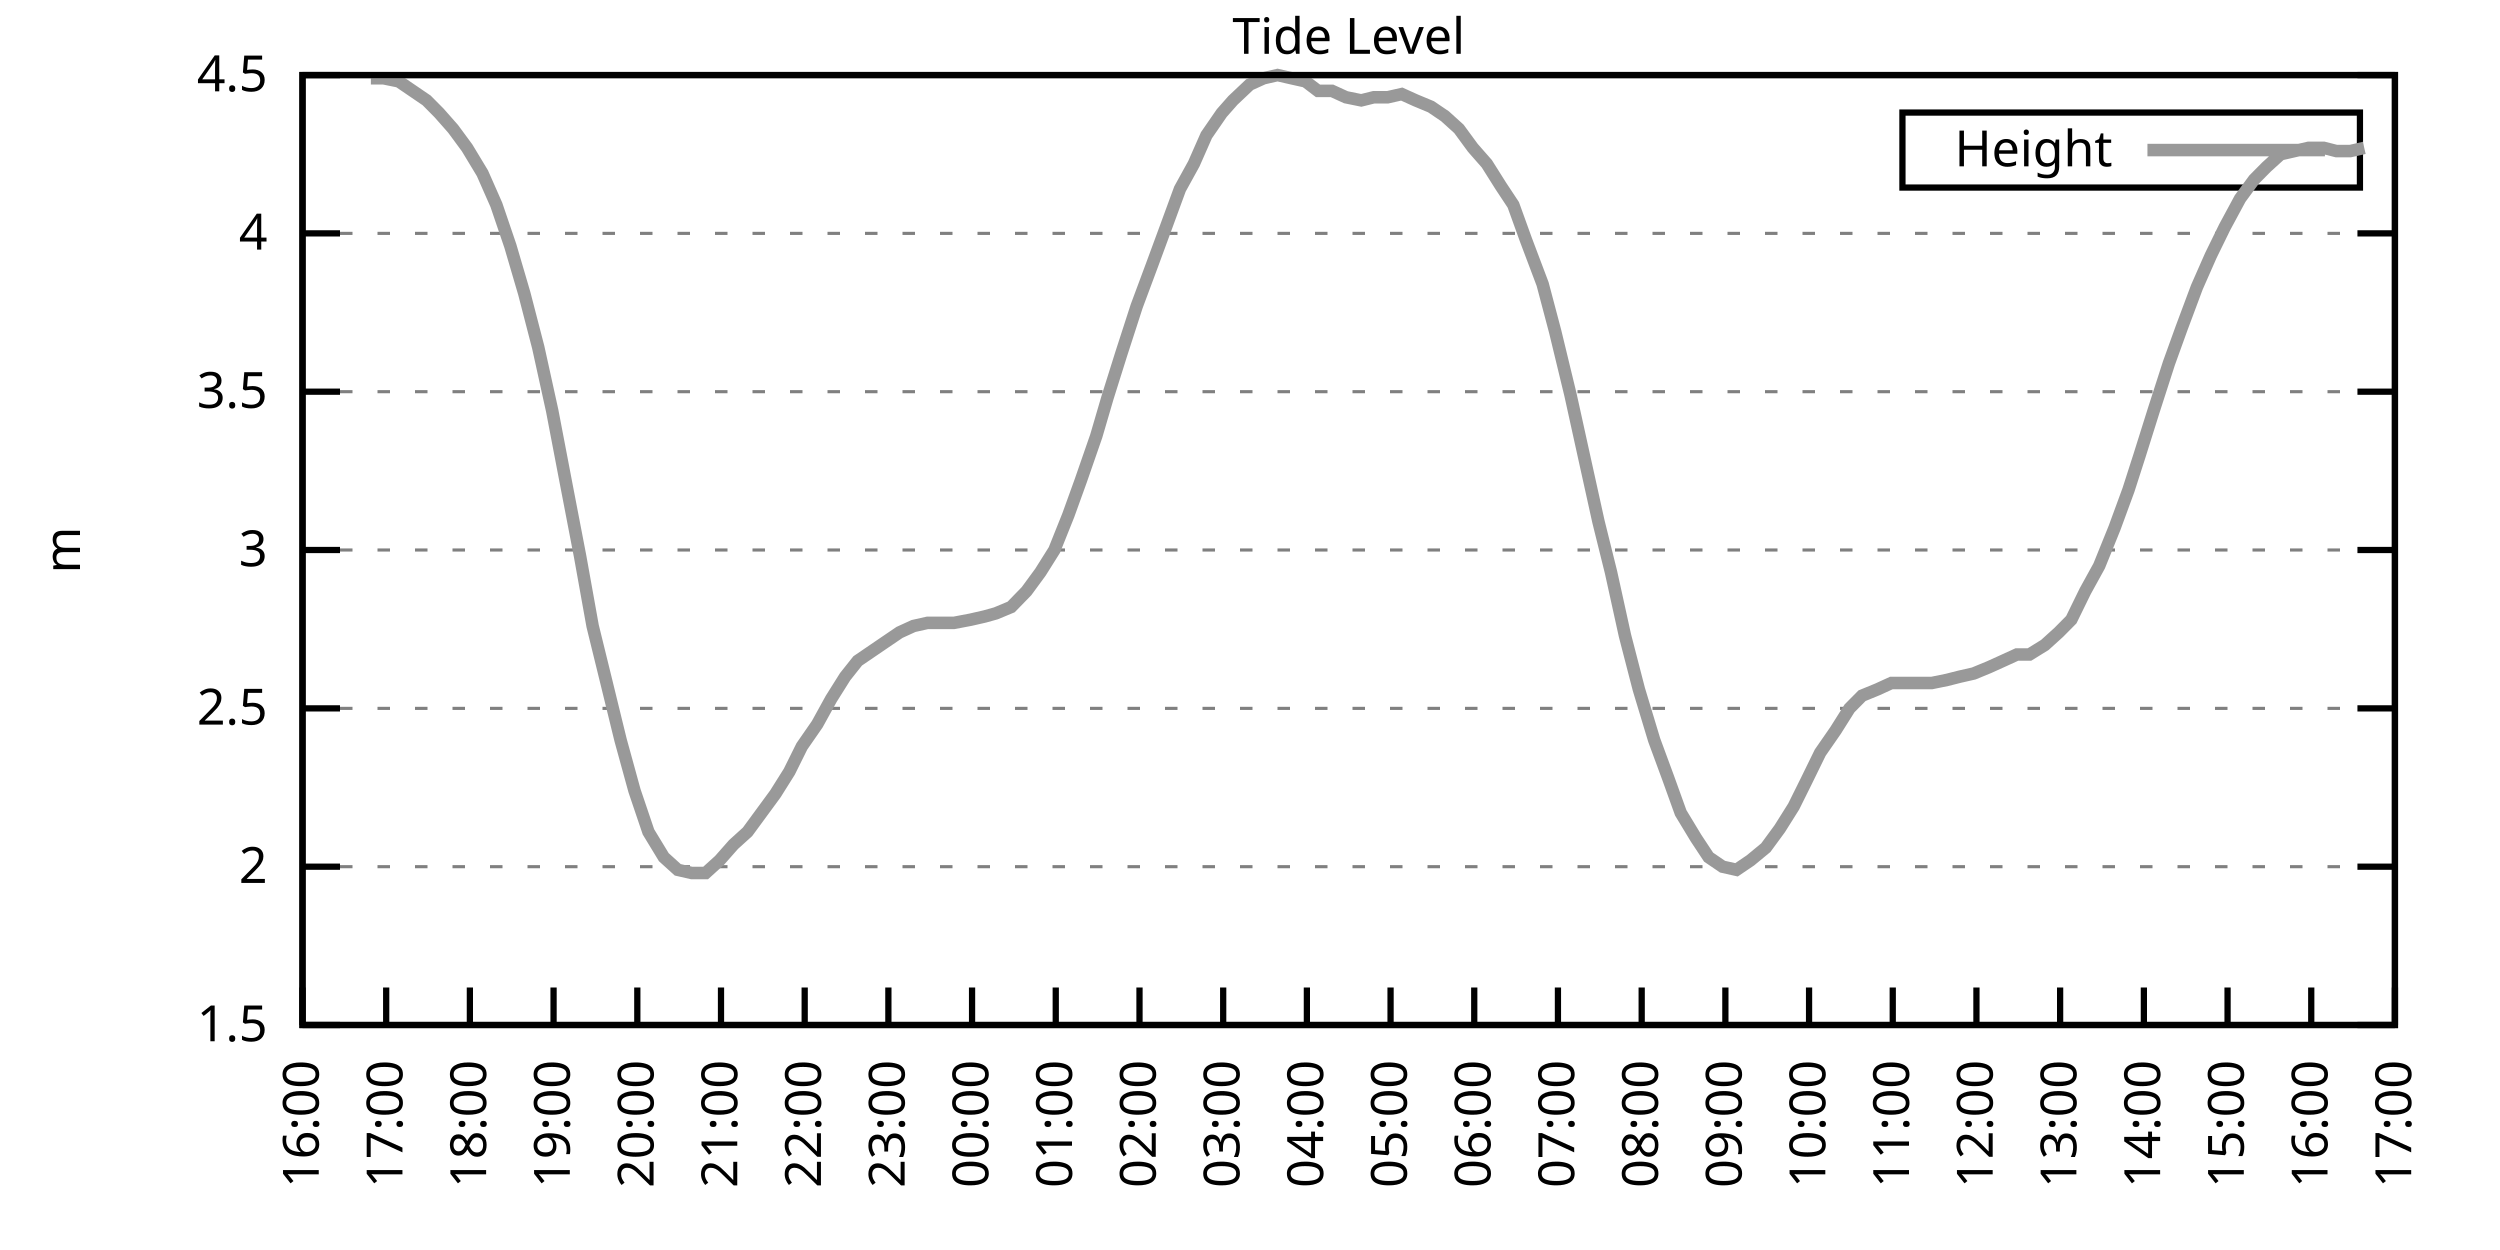
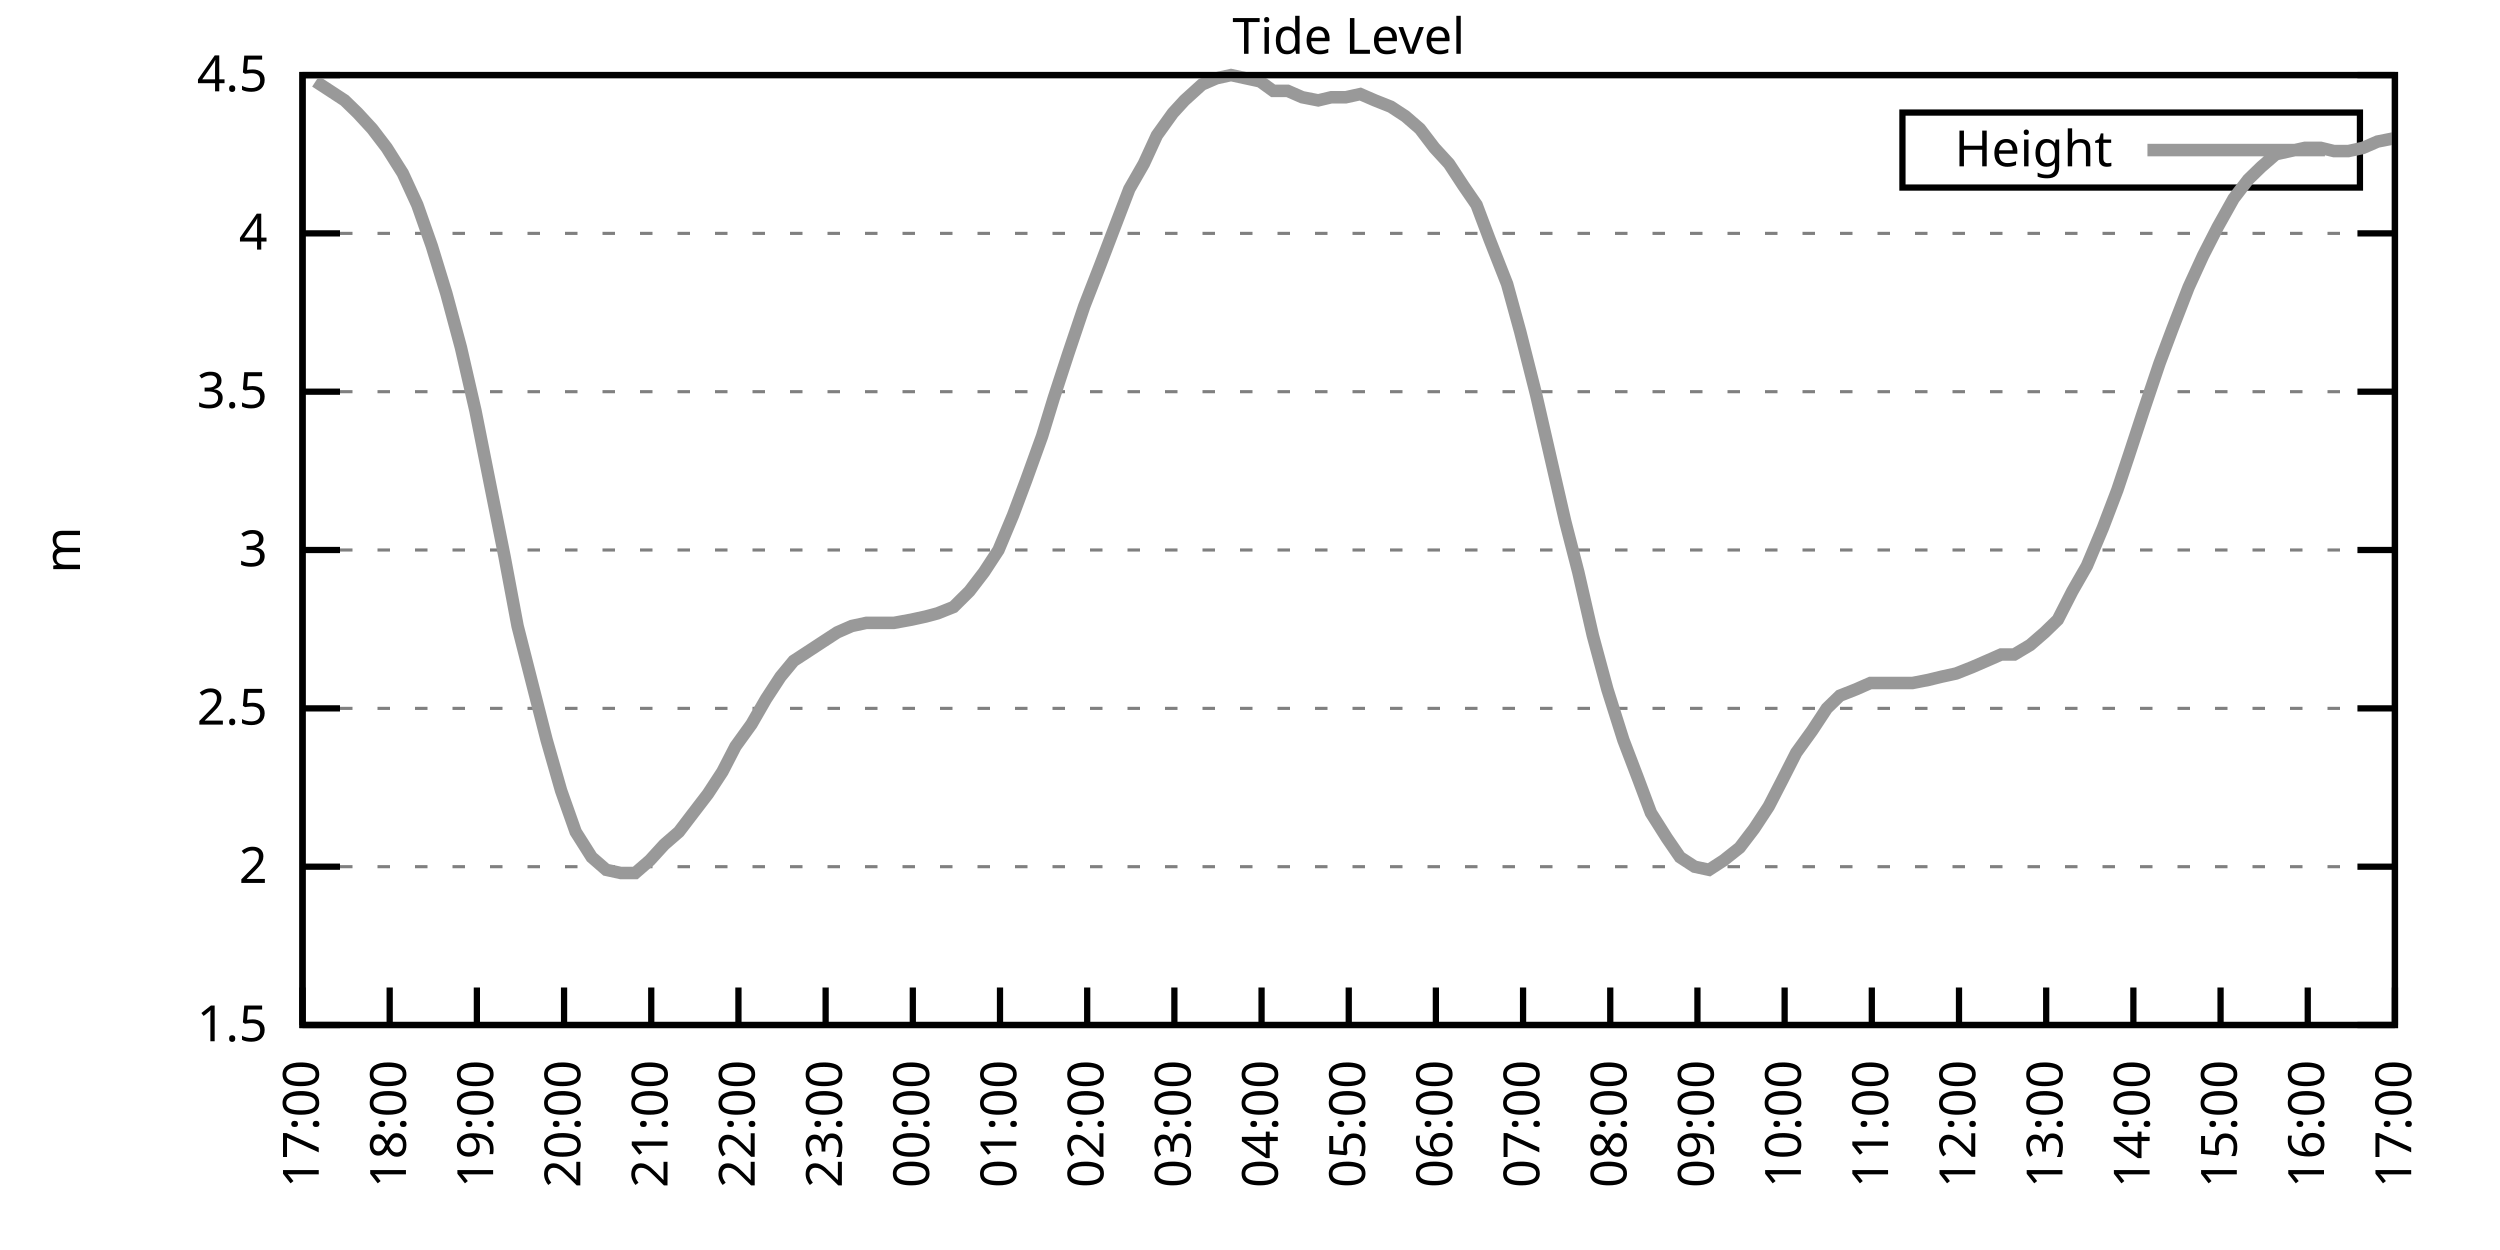
<svg xmlns="http://www.w3.org/2000/svg" xmlns:xlink="http://www.w3.org/1999/xlink" width="400" height="200" viewBox="0 0 400 200">
  <g id="gnuplot_canvas">
    <rect x="0" y="0" width="400" height="200" fill="none" />
    <defs>
      <circle id="gpDot" r="0.5" stroke-width="0.5" stroke="currentColor" />
      <path id="gpPt0" stroke-width="0.333" stroke="currentColor" d="M-1,0 h2 M0,-1 v2" />
      <path id="gpPt1" stroke-width="0.333" stroke="currentColor" d="M-1,-1 L1,1 M1,-1 L-1,1" />
      <path id="gpPt2" stroke-width="0.333" stroke="currentColor" d="M-1,0 L1,0 M0,-1 L0,1 M-1,-1 L1,1 M-1,1 L1,-1" />
      <rect id="gpPt3" stroke-width="0.333" stroke="currentColor" x="-1" y="-1" width="2" height="2" />
      <rect id="gpPt4" stroke-width="0.333" stroke="currentColor" fill="currentColor" x="-1" y="-1" width="2" height="2" />
      <circle id="gpPt5" stroke-width="0.333" stroke="currentColor" cx="0" cy="0" r="1" />
      <use xlink:href="#gpPt5" id="gpPt6" fill="currentColor" stroke="none" />
      <path id="gpPt7" stroke-width="0.333" stroke="currentColor" d="M0,-1.33 L-1.33,0.67 L1.33,0.67 z" />
      <use xlink:href="#gpPt7" id="gpPt8" fill="currentColor" stroke="none" />
      <use xlink:href="#gpPt7" id="gpPt9" stroke="currentColor" transform="rotate(180)" />
      <use xlink:href="#gpPt9" id="gpPt10" fill="currentColor" stroke="none" />
      <use xlink:href="#gpPt3" id="gpPt11" stroke="currentColor" transform="rotate(45)" />
      <use xlink:href="#gpPt11" id="gpPt12" fill="currentColor" stroke="none" />
      <path id="gpPt13" stroke-width="0.333" stroke="currentColor" d="M0,1.330 L1.265,0.411 L0.782,-1.067 L-0.782,-1.076 L-1.265,0.411 z" />
      <use xlink:href="#gpPt13" id="gpPt14" fill="currentColor" stroke="none" />
      <filter id="textbox" filterUnits="objectBoundingBox" x="0" y="0" height="1" width="1">
        <feFlood flood-color="white" flood-opacity="1" result="bgnd" />
        <feComposite in="SourceGraphic" in2="bgnd" operator="atop" />
      </filter>
      <filter id="greybox" filterUnits="objectBoundingBox" x="0" y="0" height="1" width="1">
        <feFlood flood-color="lightgrey" flood-opacity="1" result="grey" />
        <feComposite in="SourceGraphic" in2="grey" operator="atop" />
      </filter>
    </defs>
    <g fill="none" color="white" stroke="currentColor" stroke-width="1.00" stroke-linecap="butt" stroke-linejoin="miter">
</g>
    <g fill="none" color="black" stroke="currentColor" stroke-width="1.00" stroke-linecap="butt" stroke-linejoin="miter">
      <g stroke="none" shape-rendering="crispEdges">
        <polygon fill="rgb(255, 255, 255)" points="48.40,164.00 383.18,164.00 383.18,12.02 48.40,12.02 " />
      </g>
    </g>
    <g fill="none" color="black" stroke="currentColor" stroke-width="1.00" stroke-linecap="butt" stroke-linejoin="miter">
</g>
    <g fill="none" color="black" stroke="black" stroke-width="0.50" stroke-linecap="butt" stroke-linejoin="miter">
</g>
    <g fill="none" color="gray" stroke="currentColor" stroke-width="0.50" stroke-linecap="butt" stroke-linejoin="miter">
      <path stroke="gray" stroke-dasharray="2,4" class="gridline" d="M48.40,164.00 L383.19,164.00  " />
    </g>
    <g fill="none" color="gray" stroke="gray" stroke-width="1.00" stroke-linecap="butt" stroke-linejoin="miter">
</g>
    <g fill="none" color="black" stroke="currentColor" stroke-width="1.00" stroke-linecap="butt" stroke-linejoin="miter">
      <path stroke="black" d="M48.40,164.00 L54.40,164.00 M383.19,164.00 L377.19,164.00  " />
      <g transform="translate(42.80,166.60)" stroke="none" fill="black" font-family="Sans" font-size="8.00" text-anchor="end">
        <text>
          <tspan font-family="Sans"> 1.5</tspan>
        </text>
      </g>
    </g>
    <g fill="none" color="black" stroke="currentColor" stroke-width="1.00" stroke-linecap="butt" stroke-linejoin="miter">
</g>
    <g fill="none" color="black" stroke="black" stroke-width="0.50" stroke-linecap="butt" stroke-linejoin="miter">
</g>
    <g fill="none" color="gray" stroke="currentColor" stroke-width="0.50" stroke-linecap="butt" stroke-linejoin="miter">
      <path stroke="gray" stroke-dasharray="2,4" class="gridline" d="M48.40,138.67 L383.19,138.67  " />
    </g>
    <g fill="none" color="gray" stroke="gray" stroke-width="1.00" stroke-linecap="butt" stroke-linejoin="miter">
</g>
    <g fill="none" color="black" stroke="currentColor" stroke-width="1.00" stroke-linecap="butt" stroke-linejoin="miter">
      <path stroke="black" d="M48.40,138.67 L54.40,138.67 M383.19,138.67 L377.19,138.67  " />
      <g transform="translate(42.80,141.27)" stroke="none" fill="black" font-family="Sans" font-size="8.00" text-anchor="end">
        <text>
          <tspan font-family="Sans"> 2</tspan>
        </text>
      </g>
    </g>
    <g fill="none" color="black" stroke="currentColor" stroke-width="1.00" stroke-linecap="butt" stroke-linejoin="miter">
</g>
    <g fill="none" color="black" stroke="black" stroke-width="0.50" stroke-linecap="butt" stroke-linejoin="miter">
</g>
    <g fill="none" color="gray" stroke="currentColor" stroke-width="0.50" stroke-linecap="butt" stroke-linejoin="miter">
      <path stroke="gray" stroke-dasharray="2,4" class="gridline" d="M48.40,113.34 L383.19,113.34  " />
    </g>
    <g fill="none" color="gray" stroke="gray" stroke-width="1.00" stroke-linecap="butt" stroke-linejoin="miter">
</g>
    <g fill="none" color="black" stroke="currentColor" stroke-width="1.00" stroke-linecap="butt" stroke-linejoin="miter">
      <path stroke="black" d="M48.40,113.34 L54.40,113.34 M383.19,113.34 L377.19,113.34  " />
      <g transform="translate(42.80,115.94)" stroke="none" fill="black" font-family="Sans" font-size="8.00" text-anchor="end">
        <text>
          <tspan font-family="Sans"> 2.5</tspan>
        </text>
      </g>
    </g>
    <g fill="none" color="black" stroke="currentColor" stroke-width="1.00" stroke-linecap="butt" stroke-linejoin="miter">
</g>
    <g fill="none" color="black" stroke="black" stroke-width="0.50" stroke-linecap="butt" stroke-linejoin="miter">
</g>
    <g fill="none" color="gray" stroke="currentColor" stroke-width="0.50" stroke-linecap="butt" stroke-linejoin="miter">
      <path stroke="gray" stroke-dasharray="2,4" class="gridline" d="M48.40,88.00 L383.19,88.00  " />
    </g>
    <g fill="none" color="gray" stroke="gray" stroke-width="1.00" stroke-linecap="butt" stroke-linejoin="miter">
</g>
    <g fill="none" color="black" stroke="currentColor" stroke-width="1.00" stroke-linecap="butt" stroke-linejoin="miter">
      <path stroke="black" d="M48.40,88.00 L54.40,88.00 M383.19,88.00 L377.19,88.00  " />
      <g transform="translate(42.80,90.60)" stroke="none" fill="black" font-family="Sans" font-size="8.00" text-anchor="end">
        <text>
          <tspan font-family="Sans"> 3</tspan>
        </text>
      </g>
    </g>
    <g fill="none" color="black" stroke="currentColor" stroke-width="1.00" stroke-linecap="butt" stroke-linejoin="miter">
</g>
    <g fill="none" color="black" stroke="black" stroke-width="0.50" stroke-linecap="butt" stroke-linejoin="miter">
</g>
    <g fill="none" color="gray" stroke="currentColor" stroke-width="0.50" stroke-linecap="butt" stroke-linejoin="miter">
      <path stroke="gray" stroke-dasharray="2,4" class="gridline" d="M48.40,62.67 L383.19,62.67  " />
    </g>
    <g fill="none" color="gray" stroke="gray" stroke-width="1.00" stroke-linecap="butt" stroke-linejoin="miter">
</g>
    <g fill="none" color="black" stroke="currentColor" stroke-width="1.00" stroke-linecap="butt" stroke-linejoin="miter">
      <path stroke="black" d="M48.40,62.67 L54.40,62.67 M383.19,62.67 L377.19,62.67  " />
      <g transform="translate(42.80,65.27)" stroke="none" fill="black" font-family="Sans" font-size="8.00" text-anchor="end">
        <text>
          <tspan font-family="Sans"> 3.5</tspan>
        </text>
      </g>
    </g>
    <g fill="none" color="black" stroke="currentColor" stroke-width="1.00" stroke-linecap="butt" stroke-linejoin="miter">
</g>
    <g fill="none" color="black" stroke="black" stroke-width="0.50" stroke-linecap="butt" stroke-linejoin="miter">
</g>
    <g fill="none" color="gray" stroke="currentColor" stroke-width="0.50" stroke-linecap="butt" stroke-linejoin="miter">
      <path stroke="gray" stroke-dasharray="2,4" class="gridline" d="M48.40,37.34 L383.19,37.34  " />
    </g>
    <g fill="none" color="gray" stroke="gray" stroke-width="1.00" stroke-linecap="butt" stroke-linejoin="miter">
</g>
    <g fill="none" color="black" stroke="currentColor" stroke-width="1.00" stroke-linecap="butt" stroke-linejoin="miter">
      <path stroke="black" d="M48.40,37.34 L54.40,37.34 M383.19,37.34 L377.19,37.34  " />
      <g transform="translate(42.80,39.94)" stroke="none" fill="black" font-family="Sans" font-size="8.00" text-anchor="end">
        <text>
          <tspan font-family="Sans"> 4</tspan>
        </text>
      </g>
    </g>
    <g fill="none" color="black" stroke="currentColor" stroke-width="1.00" stroke-linecap="butt" stroke-linejoin="miter">
</g>
    <g fill="none" color="black" stroke="black" stroke-width="0.50" stroke-linecap="butt" stroke-linejoin="miter">
</g>
    <g fill="none" color="gray" stroke="currentColor" stroke-width="0.50" stroke-linecap="butt" stroke-linejoin="miter">
      <path stroke="gray" stroke-dasharray="2,4" class="gridline" d="M48.40,12.01 L383.19,12.01  " />
    </g>
    <g fill="none" color="gray" stroke="gray" stroke-width="1.00" stroke-linecap="butt" stroke-linejoin="miter">
</g>
    <g fill="none" color="black" stroke="currentColor" stroke-width="1.00" stroke-linecap="butt" stroke-linejoin="miter">
      <path stroke="black" d="M48.40,12.01 L54.40,12.01 M383.19,12.01 L377.19,12.01  " />
      <g transform="translate(42.80,14.61)" stroke="none" fill="black" font-family="Sans" font-size="8.00" text-anchor="end">
        <text>
          <tspan font-family="Sans"> 4.5</tspan>
        </text>
      </g>
    </g>
    <g fill="none" color="black" stroke="currentColor" stroke-width="1.00" stroke-linecap="butt" stroke-linejoin="miter">
      <path stroke="black" d="M48.40,164.00 L48.40,158.00  " />
      <g transform="translate(51.00,169.60) rotate(270.00)" stroke="none" fill="black" font-family="Sans" font-size="8.00" text-anchor="end">
        <text>
-           <tspan font-family="Sans">16:00</tspan>
-         </text>
-       </g>
-     </g>
-     <g fill="none" color="black" stroke="currentColor" stroke-width="1.00" stroke-linecap="butt" stroke-linejoin="miter">
-       <path stroke="black" d="M61.79,164.00 L61.79,158.00  " />
-       <g transform="translate(64.39,169.60) rotate(270.00)" stroke="none" fill="black" font-family="Sans" font-size="8.00" text-anchor="end">
-         <text>
          <tspan font-family="Sans">17:00</tspan>
        </text>
      </g>
    </g>
    <g fill="none" color="black" stroke="currentColor" stroke-width="1.00" stroke-linecap="butt" stroke-linejoin="miter">
-       <path stroke="black" d="M75.18,164.00 L75.18,158.00  " />
-       <g transform="translate(77.78,169.60) rotate(270.00)" stroke="none" fill="black" font-family="Sans" font-size="8.00" text-anchor="end">
+       <path stroke="black" d="M62.35,164.00 L62.35,158.00  " />
+       <g transform="translate(64.95,169.60) rotate(270.00)" stroke="none" fill="black" font-family="Sans" font-size="8.00" text-anchor="end">
        <text>
          <tspan font-family="Sans">18:00</tspan>
        </text>
      </g>
    </g>
    <g fill="none" color="black" stroke="currentColor" stroke-width="1.00" stroke-linecap="butt" stroke-linejoin="miter">
-       <path stroke="black" d="M88.57,164.00 L88.57,158.00  " />
-       <g transform="translate(91.17,169.60) rotate(270.00)" stroke="none" fill="black" font-family="Sans" font-size="8.00" text-anchor="end">
+       <path stroke="black" d="M76.30,164.00 L76.30,158.00  " />
+       <g transform="translate(78.90,169.60) rotate(270.00)" stroke="none" fill="black" font-family="Sans" font-size="8.00" text-anchor="end">
        <text>
          <tspan font-family="Sans">19:00</tspan>
        </text>
      </g>
    </g>
    <g fill="none" color="black" stroke="currentColor" stroke-width="1.00" stroke-linecap="butt" stroke-linejoin="miter">
-       <path stroke="black" d="M101.97,164.00 L101.97,158.00  " />
-       <g transform="translate(104.57,169.60) rotate(270.00)" stroke="none" fill="black" font-family="Sans" font-size="8.00" text-anchor="end">
+       <path stroke="black" d="M90.25,164.00 L90.25,158.00  " />
+       <g transform="translate(92.85,169.60) rotate(270.00)" stroke="none" fill="black" font-family="Sans" font-size="8.00" text-anchor="end">
        <text>
          <tspan font-family="Sans">20:00</tspan>
        </text>
      </g>
    </g>
    <g fill="none" color="black" stroke="currentColor" stroke-width="1.00" stroke-linecap="butt" stroke-linejoin="miter">
-       <path stroke="black" d="M115.36,164.00 L115.36,158.00  " />
-       <g transform="translate(117.96,169.60) rotate(270.00)" stroke="none" fill="black" font-family="Sans" font-size="8.00" text-anchor="end">
+       <path stroke="black" d="M104.20,164.00 L104.20,158.00  " />
+       <g transform="translate(106.80,169.60) rotate(270.00)" stroke="none" fill="black" font-family="Sans" font-size="8.00" text-anchor="end">
        <text>
          <tspan font-family="Sans">21:00</tspan>
        </text>
      </g>
    </g>
    <g fill="none" color="black" stroke="currentColor" stroke-width="1.00" stroke-linecap="butt" stroke-linejoin="miter">
-       <path stroke="black" d="M128.75,164.00 L128.75,158.00  " />
-       <g transform="translate(131.35,169.60) rotate(270.00)" stroke="none" fill="black" font-family="Sans" font-size="8.00" text-anchor="end">
+       <path stroke="black" d="M118.15,164.00 L118.15,158.00  " />
+       <g transform="translate(120.75,169.60) rotate(270.00)" stroke="none" fill="black" font-family="Sans" font-size="8.00" text-anchor="end">
        <text>
          <tspan font-family="Sans">22:00</tspan>
        </text>
      </g>
    </g>
    <g fill="none" color="black" stroke="currentColor" stroke-width="1.00" stroke-linecap="butt" stroke-linejoin="miter">
-       <path stroke="black" d="M142.14,164.00 L142.14,158.00  " />
-       <g transform="translate(144.74,169.60) rotate(270.00)" stroke="none" fill="black" font-family="Sans" font-size="8.00" text-anchor="end">
+       <path stroke="black" d="M132.10,164.00 L132.10,158.00  " />
+       <g transform="translate(134.70,169.60) rotate(270.00)" stroke="none" fill="black" font-family="Sans" font-size="8.00" text-anchor="end">
        <text>
          <tspan font-family="Sans">23:00</tspan>
        </text>
      </g>
    </g>
    <g fill="none" color="black" stroke="currentColor" stroke-width="1.00" stroke-linecap="butt" stroke-linejoin="miter">
-       <path stroke="black" d="M155.53,164.00 L155.53,158.00  " />
-       <g transform="translate(158.13,169.60) rotate(270.00)" stroke="none" fill="black" font-family="Sans" font-size="8.00" text-anchor="end">
+       <path stroke="black" d="M146.05,164.00 L146.05,158.00  " />
+       <g transform="translate(148.65,169.60) rotate(270.00)" stroke="none" fill="black" font-family="Sans" font-size="8.00" text-anchor="end">
        <text>
          <tspan font-family="Sans">00:00</tspan>
        </text>
      </g>
    </g>
    <g fill="none" color="black" stroke="currentColor" stroke-width="1.00" stroke-linecap="butt" stroke-linejoin="miter">
-       <path stroke="black" d="M168.92,164.00 L168.92,158.00  " />
-       <g transform="translate(171.52,169.60) rotate(270.00)" stroke="none" fill="black" font-family="Sans" font-size="8.00" text-anchor="end">
+       <path stroke="black" d="M160.00,164.00 L160.00,158.00  " />
+       <g transform="translate(162.60,169.60) rotate(270.00)" stroke="none" fill="black" font-family="Sans" font-size="8.00" text-anchor="end">
        <text>
          <tspan font-family="Sans">01:00</tspan>
        </text>
      </g>
    </g>
    <g fill="none" color="black" stroke="currentColor" stroke-width="1.00" stroke-linecap="butt" stroke-linejoin="miter">
-       <path stroke="black" d="M182.32,164.00 L182.32,158.00  " />
-       <g transform="translate(184.92,169.60) rotate(270.00)" stroke="none" fill="black" font-family="Sans" font-size="8.00" text-anchor="end">
+       <path stroke="black" d="M173.95,164.00 L173.95,158.00  " />
+       <g transform="translate(176.55,169.60) rotate(270.00)" stroke="none" fill="black" font-family="Sans" font-size="8.00" text-anchor="end">
        <text>
          <tspan font-family="Sans">02:00</tspan>
        </text>
      </g>
    </g>
    <g fill="none" color="black" stroke="currentColor" stroke-width="1.00" stroke-linecap="butt" stroke-linejoin="miter">
-       <path stroke="black" d="M195.71,164.00 L195.71,158.00  " />
-       <g transform="translate(198.31,169.60) rotate(270.00)" stroke="none" fill="black" font-family="Sans" font-size="8.00" text-anchor="end">
+       <path stroke="black" d="M187.90,164.00 L187.90,158.00  " />
+       <g transform="translate(190.50,169.60) rotate(270.00)" stroke="none" fill="black" font-family="Sans" font-size="8.00" text-anchor="end">
        <text>
          <tspan font-family="Sans">03:00</tspan>
        </text>
      </g>
    </g>
    <g fill="none" color="black" stroke="currentColor" stroke-width="1.00" stroke-linecap="butt" stroke-linejoin="miter">
-       <path stroke="black" d="M209.10,164.00 L209.10,158.00  " />
-       <g transform="translate(211.70,169.60) rotate(270.00)" stroke="none" fill="black" font-family="Sans" font-size="8.00" text-anchor="end">
+       <path stroke="black" d="M201.85,164.00 L201.85,158.00  " />
+       <g transform="translate(204.45,169.60) rotate(270.00)" stroke="none" fill="black" font-family="Sans" font-size="8.00" text-anchor="end">
        <text>
          <tspan font-family="Sans">04:00</tspan>
        </text>
      </g>
    </g>
    <g fill="none" color="black" stroke="currentColor" stroke-width="1.00" stroke-linecap="butt" stroke-linejoin="miter">
-       <path stroke="black" d="M222.49,164.00 L222.49,158.00  " />
-       <g transform="translate(225.09,169.60) rotate(270.00)" stroke="none" fill="black" font-family="Sans" font-size="8.00" text-anchor="end">
+       <path stroke="black" d="M215.80,164.00 L215.80,158.00  " />
+       <g transform="translate(218.40,169.60) rotate(270.00)" stroke="none" fill="black" font-family="Sans" font-size="8.00" text-anchor="end">
        <text>
          <tspan font-family="Sans">05:00</tspan>
        </text>
      </g>
    </g>
    <g fill="none" color="black" stroke="currentColor" stroke-width="1.00" stroke-linecap="butt" stroke-linejoin="miter">
-       <path stroke="black" d="M235.88,164.00 L235.88,158.00  " />
-       <g transform="translate(238.48,169.60) rotate(270.00)" stroke="none" fill="black" font-family="Sans" font-size="8.00" text-anchor="end">
+       <path stroke="black" d="M229.74,164.00 L229.74,158.00  " />
+       <g transform="translate(232.34,169.60) rotate(270.00)" stroke="none" fill="black" font-family="Sans" font-size="8.00" text-anchor="end">
        <text>
          <tspan font-family="Sans">06:00</tspan>
        </text>
      </g>
    </g>
    <g fill="none" color="black" stroke="currentColor" stroke-width="1.00" stroke-linecap="butt" stroke-linejoin="miter">
-       <path stroke="black" d="M249.27,164.00 L249.27,158.00  " />
-       <g transform="translate(251.87,169.60) rotate(270.00)" stroke="none" fill="black" font-family="Sans" font-size="8.00" text-anchor="end">
+       <path stroke="black" d="M243.69,164.00 L243.69,158.00  " />
+       <g transform="translate(246.29,169.60) rotate(270.00)" stroke="none" fill="black" font-family="Sans" font-size="8.00" text-anchor="end">
        <text>
          <tspan font-family="Sans">07:00</tspan>
        </text>
      </g>
    </g>
    <g fill="none" color="black" stroke="currentColor" stroke-width="1.00" stroke-linecap="butt" stroke-linejoin="miter">
-       <path stroke="black" d="M262.67,164.00 L262.67,158.00  " />
-       <g transform="translate(265.27,169.60) rotate(270.00)" stroke="none" fill="black" font-family="Sans" font-size="8.00" text-anchor="end">
+       <path stroke="black" d="M257.64,164.00 L257.64,158.00  " />
+       <g transform="translate(260.24,169.60) rotate(270.00)" stroke="none" fill="black" font-family="Sans" font-size="8.00" text-anchor="end">
        <text>
          <tspan font-family="Sans">08:00</tspan>
        </text>
      </g>
    </g>
    <g fill="none" color="black" stroke="currentColor" stroke-width="1.00" stroke-linecap="butt" stroke-linejoin="miter">
-       <path stroke="black" d="M276.06,164.00 L276.06,158.00  " />
-       <g transform="translate(278.66,169.60) rotate(270.00)" stroke="none" fill="black" font-family="Sans" font-size="8.00" text-anchor="end">
+       <path stroke="black" d="M271.59,164.00 L271.59,158.00  " />
+       <g transform="translate(274.19,169.60) rotate(270.00)" stroke="none" fill="black" font-family="Sans" font-size="8.00" text-anchor="end">
        <text>
          <tspan font-family="Sans">09:00</tspan>
        </text>
      </g>
    </g>
    <g fill="none" color="black" stroke="currentColor" stroke-width="1.00" stroke-linecap="butt" stroke-linejoin="miter">
-       <path stroke="black" d="M289.45,164.00 L289.45,158.00  " />
-       <g transform="translate(292.05,169.60) rotate(270.00)" stroke="none" fill="black" font-family="Sans" font-size="8.00" text-anchor="end">
+       <path stroke="black" d="M285.54,164.00 L285.54,158.00  " />
+       <g transform="translate(288.14,169.60) rotate(270.00)" stroke="none" fill="black" font-family="Sans" font-size="8.00" text-anchor="end">
        <text>
          <tspan font-family="Sans">10:00</tspan>
        </text>
      </g>
    </g>
    <g fill="none" color="black" stroke="currentColor" stroke-width="1.00" stroke-linecap="butt" stroke-linejoin="miter">
-       <path stroke="black" d="M302.84,164.00 L302.84,158.00  " />
-       <g transform="translate(305.44,169.60) rotate(270.00)" stroke="none" fill="black" font-family="Sans" font-size="8.00" text-anchor="end">
+       <path stroke="black" d="M299.49,164.00 L299.49,158.00  " />
+       <g transform="translate(302.09,169.60) rotate(270.00)" stroke="none" fill="black" font-family="Sans" font-size="8.00" text-anchor="end">
        <text>
          <tspan font-family="Sans">11:00</tspan>
        </text>
      </g>
    </g>
    <g fill="none" color="black" stroke="currentColor" stroke-width="1.00" stroke-linecap="butt" stroke-linejoin="miter">
-       <path stroke="black" d="M316.23,164.00 L316.23,158.00  " />
-       <g transform="translate(318.83,169.60) rotate(270.00)" stroke="none" fill="black" font-family="Sans" font-size="8.00" text-anchor="end">
+       <path stroke="black" d="M313.44,164.00 L313.44,158.00  " />
+       <g transform="translate(316.04,169.60) rotate(270.00)" stroke="none" fill="black" font-family="Sans" font-size="8.00" text-anchor="end">
        <text>
          <tspan font-family="Sans">12:00</tspan>
        </text>
      </g>
    </g>
    <g fill="none" color="black" stroke="currentColor" stroke-width="1.00" stroke-linecap="butt" stroke-linejoin="miter">
-       <path stroke="black" d="M329.62,164.00 L329.62,158.00  " />
-       <g transform="translate(332.22,169.60) rotate(270.00)" stroke="none" fill="black" font-family="Sans" font-size="8.00" text-anchor="end">
+       <path stroke="black" d="M327.39,164.00 L327.39,158.00  " />
+       <g transform="translate(329.99,169.60) rotate(270.00)" stroke="none" fill="black" font-family="Sans" font-size="8.00" text-anchor="end">
        <text>
          <tspan font-family="Sans">13:00</tspan>
        </text>
      </g>
    </g>
    <g fill="none" color="black" stroke="currentColor" stroke-width="1.00" stroke-linecap="butt" stroke-linejoin="miter">
-       <path stroke="black" d="M343.02,164.00 L343.02,158.00  " />
-       <g transform="translate(345.62,169.60) rotate(270.00)" stroke="none" fill="black" font-family="Sans" font-size="8.00" text-anchor="end">
+       <path stroke="black" d="M341.34,164.00 L341.34,158.00  " />
+       <g transform="translate(343.94,169.60) rotate(270.00)" stroke="none" fill="black" font-family="Sans" font-size="8.00" text-anchor="end">
        <text>
          <tspan font-family="Sans">14:00</tspan>
        </text>
      </g>
    </g>
    <g fill="none" color="black" stroke="currentColor" stroke-width="1.00" stroke-linecap="butt" stroke-linejoin="miter">
-       <path stroke="black" d="M356.41,164.00 L356.41,158.00  " />
-       <g transform="translate(359.01,169.60) rotate(270.00)" stroke="none" fill="black" font-family="Sans" font-size="8.00" text-anchor="end">
+       <path stroke="black" d="M355.29,164.00 L355.29,158.00  " />
+       <g transform="translate(357.89,169.60) rotate(270.00)" stroke="none" fill="black" font-family="Sans" font-size="8.00" text-anchor="end">
        <text>
          <tspan font-family="Sans">15:00</tspan>
        </text>
      </g>
    </g>
    <g fill="none" color="black" stroke="currentColor" stroke-width="1.00" stroke-linecap="butt" stroke-linejoin="miter">
-       <path stroke="black" d="M369.80,164.00 L369.80,158.00  " />
-       <g transform="translate(372.40,169.60) rotate(270.00)" stroke="none" fill="black" font-family="Sans" font-size="8.00" text-anchor="end">
+       <path stroke="black" d="M369.24,164.00 L369.24,158.00  " />
+       <g transform="translate(371.84,169.60) rotate(270.00)" stroke="none" fill="black" font-family="Sans" font-size="8.00" text-anchor="end">
        <text>
          <tspan font-family="Sans">16:00</tspan>
        </text>
      </g>
    </g>
    <g fill="none" color="black" stroke="currentColor" stroke-width="1.00" stroke-linecap="butt" stroke-linejoin="miter">
      <path stroke="black" d="M383.19,164.00 L383.19,158.00  " />
      <g transform="translate(385.79,169.60) rotate(270.00)" stroke="none" fill="black" font-family="Sans" font-size="8.00" text-anchor="end">
        <text>
          <tspan font-family="Sans">17:00</tspan>
        </text>
      </g>
    </g>
    <g fill="none" color="black" stroke="currentColor" stroke-width="1.00" stroke-linecap="butt" stroke-linejoin="miter">
</g>
    <g fill="none" color="black" stroke="currentColor" stroke-width="1.00" stroke-linecap="butt" stroke-linejoin="miter">
      <path stroke="black" d="M48.40,12.01 L48.40,164.00 L383.19,164.00 L383.19,12.01 L48.40,12.01 Z  " />
    </g>
    <g fill="none" color="black" stroke="currentColor" stroke-width="1.00" stroke-linecap="butt" stroke-linejoin="miter">
</g>
    <g fill="none" color="black" stroke="currentColor" stroke-width="1.00" stroke-linecap="butt" stroke-linejoin="miter">
      <path stroke="black" d="M304.39,30.01 L304.39,18.01 L377.59,18.01 L377.59,30.01 L304.39,30.01 Z  " />
    </g>
    <g id="Tide_level_plot_1">
      <g fill="none" color="white" stroke="black" stroke-width="2.00" stroke-linecap="butt" stroke-linejoin="miter">
</g>
      <g fill="none" color="black" stroke="currentColor" stroke-width="2.00" stroke-linecap="butt" stroke-linejoin="miter">
        <g transform="translate(337.99,26.61)" stroke="none" fill="black" font-family="Sans" font-size="8.00" text-anchor="end">
          <text>
            <tspan font-family="Sans">Height</tspan>
          </text>
        </g>
      </g>
      <g fill="none" color="black" stroke="currentColor" stroke-width="2.00" stroke-linecap="butt" stroke-linejoin="miter">
-         <path stroke="rgb(153, 153, 153)" d="M343.59,24.01 L371.99,24.01 M59.34,12.52 L61.35,12.52 L63.80,13.02 L66.03,14.54 L68.26,16.06 L70.27,18.09   L72.50,20.62 L74.74,23.66 L77.19,27.72 L79.42,32.78 L81.66,39.37 L83.89,46.97 L86.12,55.58 L88.35,65.71   L90.58,77.37 L92.82,89.02 L94.82,100.16 L97.06,109.28 L99.29,118.40 L101.52,126.51 L103.75,133.10 L106.21,137.15   L108.44,139.17 L110.67,139.68 L112.90,139.68 L115.13,137.66 L117.37,135.12 L119.60,133.10 L121.83,130.06 L124.06,127.02   L126.29,123.47 L128.30,119.42 L130.76,115.87 L132.99,111.82 L135.22,108.27 L137.23,105.74 L139.46,104.22 L141.69,102.70   L143.93,101.18 L146.16,100.16 L148.39,99.66 L150.85,99.66 L152.63,99.66 L155.31,99.15 L157.54,98.64 L159.33,98.14   L161.78,97.12 L164.24,94.59 L166.47,91.55 L168.70,88.00 L170.93,82.43 L172.94,76.86 L175.40,69.77 L177.18,63.69   L179.41,56.59 L181.87,48.99 L184.32,42.41 L186.56,36.33 L188.79,30.25 L191.02,26.20 L193.03,21.64 L195.48,18.09   L197.27,16.06 L199.95,13.53 L202.18,12.52 L204.41,12.01 L206.64,12.52 L208.88,13.02 L210.88,14.54 L213.12,14.54   L215.35,15.56 L217.80,16.06 L219.81,15.56 L222.04,15.56 L224.28,15.05 L226.51,16.06 L228.96,17.08 L231.20,18.60   L233.43,20.62 L235.66,23.66 L237.89,26.20 L240.12,29.74 L242.13,32.78 L244.14,38.35 L246.82,45.45 L248.83,53.05   L251.28,63.18 L253.51,73.31 L255.75,83.45 L257.76,91.55 L259.99,101.68 L262.22,110.30 L264.67,118.40 L266.91,124.48   L268.92,130.06 L271.37,134.11 L273.38,137.15 L275.61,138.67 L277.84,139.17 L280.07,137.66 L282.53,135.63 L284.76,132.59   L286.99,129.04 L289.00,124.99 L291.23,120.43 L293.69,116.88 L295.92,113.34 L297.93,111.31 L300.39,110.30 L302.62,109.28   L304.40,109.28 L306.86,109.28 L309.09,109.28 L311.54,108.78 L313.55,108.27 L315.79,107.76 L318.24,106.75 L320.47,105.74   L322.70,104.72 L324.71,104.72 L327.17,103.20 L329.40,101.18 L331.41,99.15 L333.64,94.59 L335.87,90.54 L338.33,84.46   L340.56,78.38 L342.35,72.81 L344.58,65.71 L347.03,58.11 L349.04,52.54 L351.50,45.95 L353.73,40.89 L355.96,36.33   L358.42,31.77 L360.65,28.73 L362.66,26.70 L364.89,24.68 L367.12,24.17 L369.35,23.66 L371.81,23.66 L373.82,24.17   L376.05,24.17 L378.28,23.66  " />
+         <path stroke="rgb(153, 153, 153)" d="M343.59,24.01 L371.99,24.01 M50.49,13.02 L52.82,14.54 L55.14,16.06 L57.23,18.09 L59.56,20.62 L61.88,23.66   L64.44,27.72 L66.77,32.78 L69.09,39.37 L71.42,46.97 L73.74,55.58 L76.07,65.71 L78.39,77.37 L80.72,89.02   L82.81,100.16 L85.13,109.28 L87.46,118.40 L89.78,126.51 L92.11,133.10 L94.67,137.15 L96.99,139.17 L99.32,139.68   L101.64,139.68 L103.97,137.66 L106.29,135.12 L108.62,133.10 L110.94,130.06 L113.27,127.02 L115.59,123.47 L117.68,119.42   L120.24,115.87 L122.57,111.82 L124.89,108.27 L126.98,105.74 L129.31,104.22 L131.63,102.70 L133.96,101.18 L136.28,100.16   L138.61,99.66 L141.16,99.66 L143.02,99.66 L145.81,99.15 L148.14,98.64 L150.00,98.14 L152.56,97.12 L155.11,94.59   L157.44,91.55 L159.76,88.00 L162.09,82.43 L164.18,76.86 L166.74,69.77 L168.60,63.69 L170.92,56.59 L173.48,48.99   L176.04,42.41 L178.36,36.33 L180.69,30.25 L183.01,26.20 L185.11,21.64 L187.66,18.09 L189.52,16.06 L192.31,13.53   L194.64,12.52 L196.96,12.01 L199.29,12.52 L201.61,13.02 L203.71,14.54 L206.03,14.54 L208.36,15.56 L210.91,16.06   L213.01,15.56 L215.33,15.56 L217.65,15.05 L219.98,16.06 L222.54,17.08 L224.86,18.60 L227.19,20.62 L229.51,23.66   L231.84,26.20 L234.16,29.74 L236.25,32.78 L238.35,38.35 L241.14,45.45 L243.23,53.05 L245.79,63.18 L248.11,73.31   L250.44,83.45 L252.53,91.55 L254.85,101.68 L257.18,110.30 L259.74,118.40 L262.06,124.48 L264.15,130.06 L266.71,134.11   L268.80,137.15 L271.13,138.67 L273.45,139.17 L275.78,137.66 L278.34,135.63 L280.66,132.59 L282.99,129.04 L285.08,124.99   L287.40,120.43 L289.96,116.88 L292.29,113.34 L294.38,111.31 L296.94,110.30 L299.26,109.28 L301.12,109.28 L303.68,109.28   L306.00,109.28 L308.56,108.78 L310.65,108.27 L312.98,107.76 L315.53,106.75 L317.86,105.74 L320.18,104.72 L322.28,104.72   L324.83,103.20 L327.16,101.18 L329.25,99.15 L331.58,94.59 L333.90,90.54 L336.46,84.46 L338.78,78.38 L340.64,72.81   L342.97,65.71 L345.53,58.11 L347.62,52.54 L350.18,45.95 L352.50,40.89 L354.83,36.33 L357.38,31.77 L359.71,28.73   L361.80,26.70 L364.13,24.68 L366.45,24.17 L368.78,23.66 L371.33,23.66 L373.43,24.17 L375.75,24.17 L378.08,23.66   L380.40,22.65 L382.96,22.14  " />
      </g>
    </g>
    <g fill="none" color="black" stroke="currentColor" stroke-width="2.00" stroke-linecap="butt" stroke-linejoin="miter">
</g>
    <g fill="none" color="black" stroke="black" stroke-width="1.00" stroke-linecap="butt" stroke-linejoin="miter">
</g>
    <g fill="none" color="black" stroke="currentColor" stroke-width="1.00" stroke-linecap="butt" stroke-linejoin="miter">
      <path stroke="black" d="M48.40,12.01 L48.40,164.00 L383.19,164.00 L383.19,12.01 L48.40,12.01 Z  " />
      <g transform="translate(12.80,88.01) rotate(270.00)" stroke="none" fill="black" font-family="Sans" font-size="8.00" text-anchor="middle">
        <text>
          <tspan font-family="Sans">m</tspan>
        </text>
      </g>
    </g>
    <g fill="none" color="black" stroke="currentColor" stroke-width="1.00" stroke-linecap="butt" stroke-linejoin="miter">
</g>
    <g fill="none" color="black" stroke="currentColor" stroke-width="1.00" stroke-linecap="butt" stroke-linejoin="miter">
      <g transform="translate(215.79,8.61)" stroke="none" fill="black" font-family="Sans" font-size="8.00" text-anchor="middle">
        <text>
          <tspan font-family="Sans">Tide Level</tspan>
        </text>
      </g>
    </g>
    <g fill="none" color="black" stroke="currentColor" stroke-width="1.00" stroke-linecap="butt" stroke-linejoin="miter">
</g>
  </g>
</svg>
